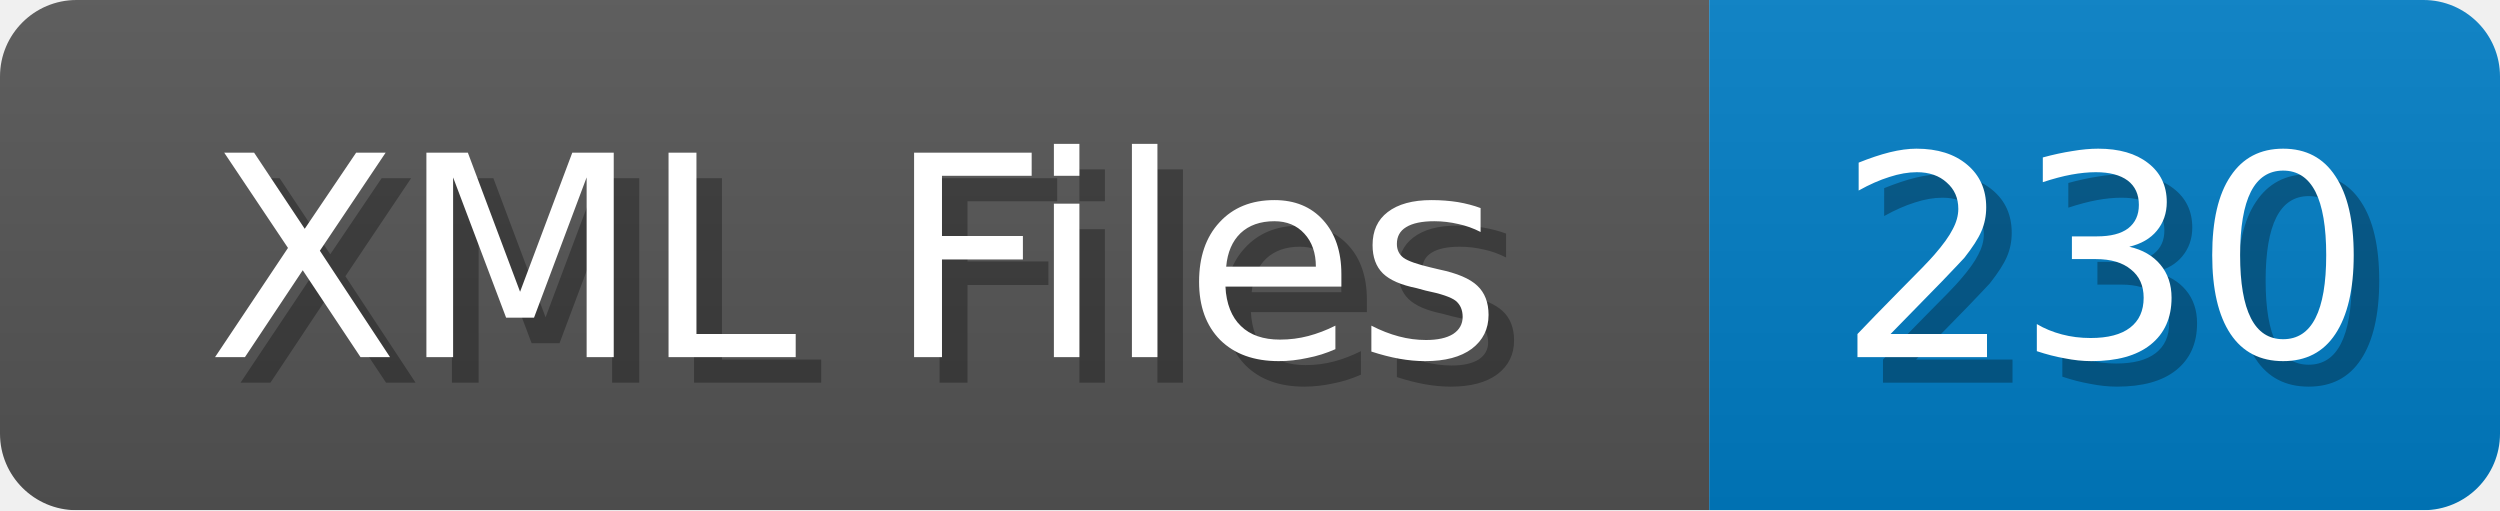
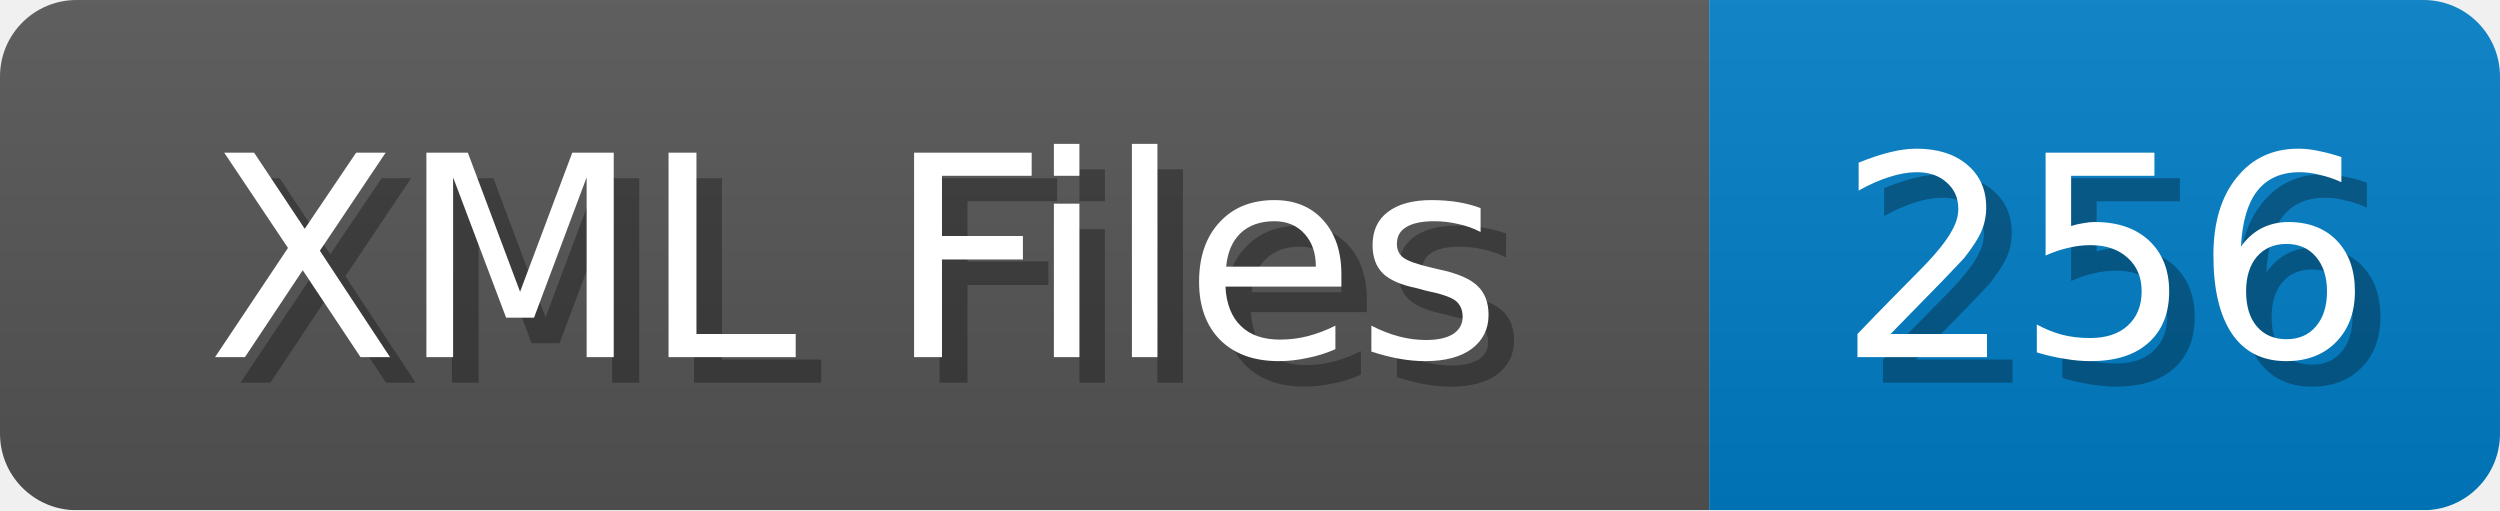
<svg xmlns="http://www.w3.org/2000/svg" width="98" height="20">
  <linearGradient id="b" x2="0" y2="100%">
    <stop offset="0" stop-color="#bbb" stop-opacity=".1" />
    <stop offset="1" stop-opacity=".1" />
  </linearGradient>
  <mask id="anybadge_1">
    <rect width="98" height="20" rx="3" fill="#fff" />
  </mask>
  <g mask="url(#anybadge_1)">
    <path fill="#555" d="M0 0h67v20H0z" />
    <path fill="#007ec6" d="M67 0h31v20H67z" />
    <path fill="url(#b)" d="M0 0h98v20H0z" />
  </g>
  <g fill="#fff" text-anchor="middle" font-family="DejaVu Sans,Verdana,Geneva,sans-serif" font-size="11">
    <text x="34.5" y="15" fill="#010101" fill-opacity=".3">XML Files</text>
    <text x="33.5" y="14">XML Files</text>
  </g>
  <g fill="#fff" text-anchor="middle" font-family="DejaVu Sans,Verdana,Geneva,sans-serif" font-size="11">
-     <text x="83.5" y="15" fill="#010101" fill-opacity=".3">230</text>
-     <text x="82.5" y="14">230</text>
+     <text x="83.5" y="15" fill="#010101" fill-opacity=".3">256</text>
+     <text x="82.5" y="14">256</text>
  </g>
</svg>
